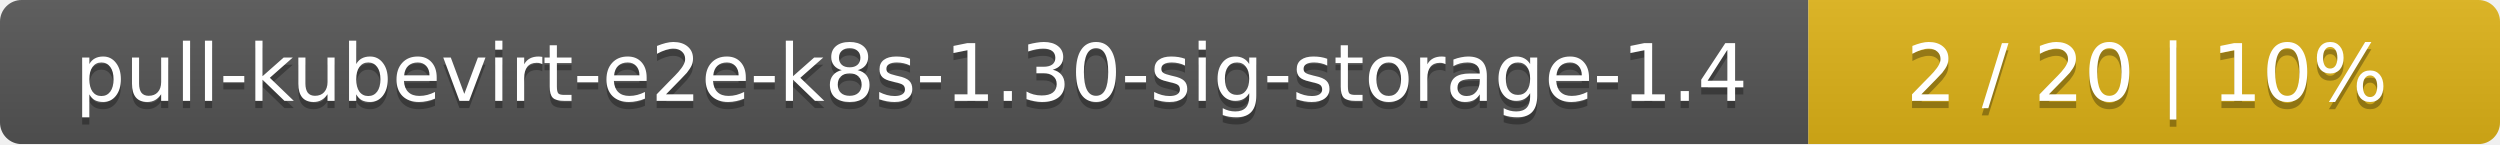
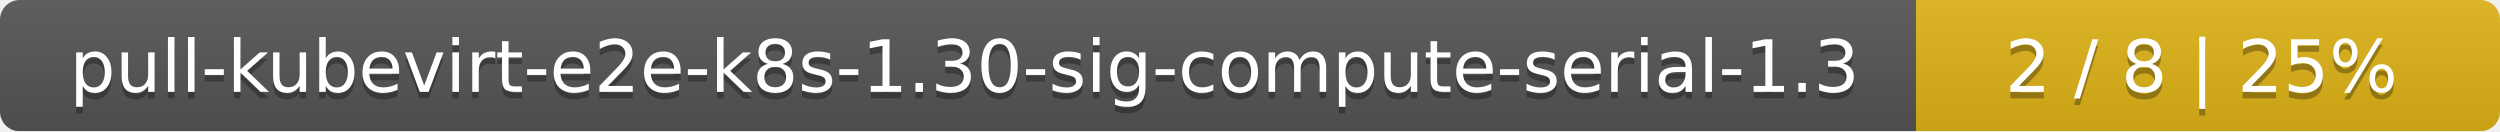
- <svg xmlns="http://www.w3.org/2000/svg" width="347" height="20">
+ <svg xmlns="http://www.w3.org/2000/svg" width="381" height="20">
  <linearGradient id="smooth" x2="0" y2="100%">
    <stop offset="0" stop-color="#bbb" stop-opacity=".1" />
    <stop offset="1" stop-opacity=".1" />
  </linearGradient>
  <mask id="round">
-     <rect width="347" height="20" rx="3" fill="#fff" />
+     <rect width="381" height="20" rx="3" fill="#fff" />
  </mask>
  <g mask="url(#round)">
-     <rect width="251" height="20" fill="#555" />
-     <rect x="251" width="96" height="20" fill="#dfb317" />
-     <rect width="347" height="20" fill="url(#smooth)" />
+     <rect width="292" height="20" fill="#555" />
+     <rect x="292" width="89" height="20" fill="#dfb317" />
+     <rect width="381" height="20" fill="url(#smooth)" />
  </g>
  <g fill="#fff" text-anchor="middle" font-family="DejaVu Sans,Verdana,Geneva,sans-serif" font-size="11">
-     <text x="126.5" y="15" fill="#010101" fill-opacity=".3">pull-kubevirt-e2e-k8s-1.30-sig-storage-1.4</text>
-     <text x="126.5" y="14">pull-kubevirt-e2e-k8s-1.30-sig-storage-1.4</text>
-     <text x="298" y="15" fill="#010101" fill-opacity=".3">2 / 20    |    10%</text>
-     <text x="298" y="14">2 / 20    |    10%</text>
+     <text x="147" y="15" fill="#010101" fill-opacity=".3">pull-kubevirt-e2e-k8s-1.30-sig-compute-serial-1.3</text>
+     <text x="147" y="14">pull-kubevirt-e2e-k8s-1.30-sig-compute-serial-1.3</text>
+     <text x="335.5" y="15" fill="#010101" fill-opacity=".3">2 / 8    |    25%</text>
+     <text x="335.5" y="14">2 / 8    |    25%</text>
  </g>
</svg>
